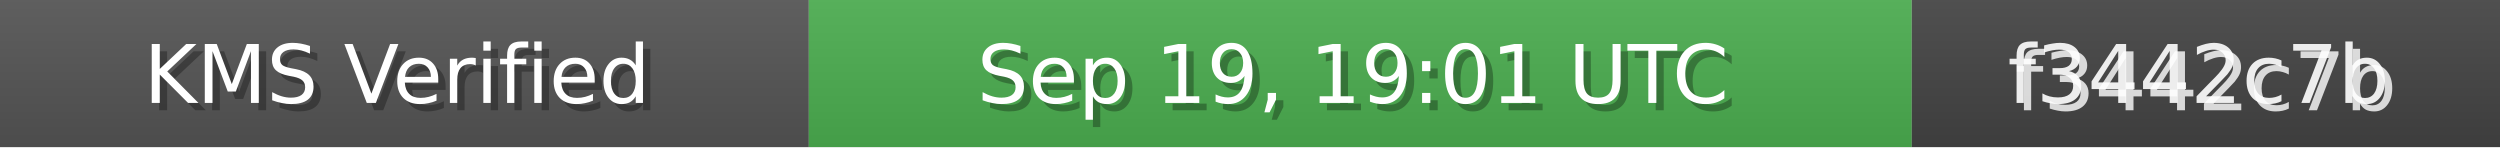
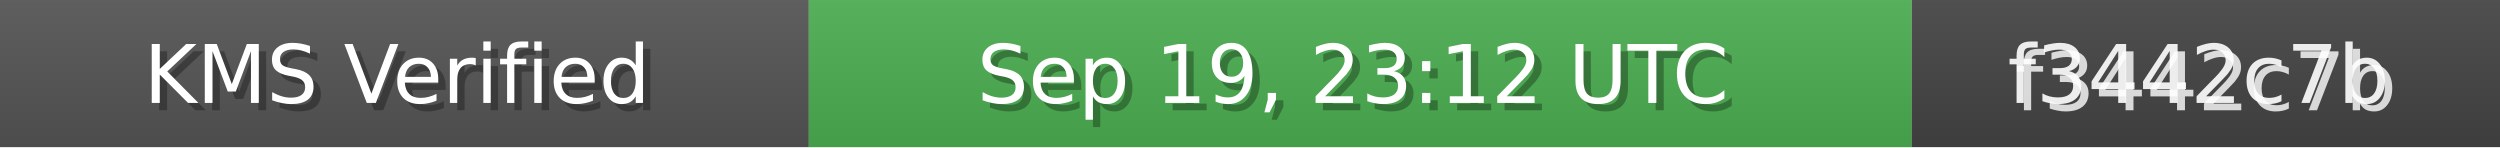
<svg xmlns="http://www.w3.org/2000/svg" width="340" height="20" role="img">
  <linearGradient id="bg" x2="0" y2="100%">
    <stop offset="0" stop-color="#bbb" stop-opacity=".1" />
    <stop offset="1" stop-opacity=".1" />
  </linearGradient>
  <rect width="110" height="20" fill="#555" />
  <rect x="110" width="150" height="20" fill="#4CAF50" />
  <rect x="260" width="80" height="20" fill="#444" />
  <rect width="340" height="20" fill="url(#bg)" />
  <g fill="#fff" text-anchor="middle" font-family="Verdana,Geneva,DejaVu Sans,sans-serif" font-size="11">
    <text x="55" y="15" fill="#000" fill-opacity=".3">KMS Verified</text>
    <text x="54" y="14">KMS Verified</text>
-     <text x="185" y="15" fill="#000" fill-opacity=".3">Sep 19, 19:01 UTC</text>
-     <text x="184" y="14">Sep 19, 19:01 UTC</text>
+     <text x="185" y="15" fill="#000" fill-opacity=".3">Sep 19, 23:12 UTC</text>
+     <text x="184" y="14">Sep 19, 23:12 UTC</text>
    <text x="300" y="15" fill="#fff" fill-opacity=".8">f3442c7b</text>
    <text x="299" y="14" fill="#fff" fill-opacity=".9">f3442c7b</text>
  </g>
</svg>
